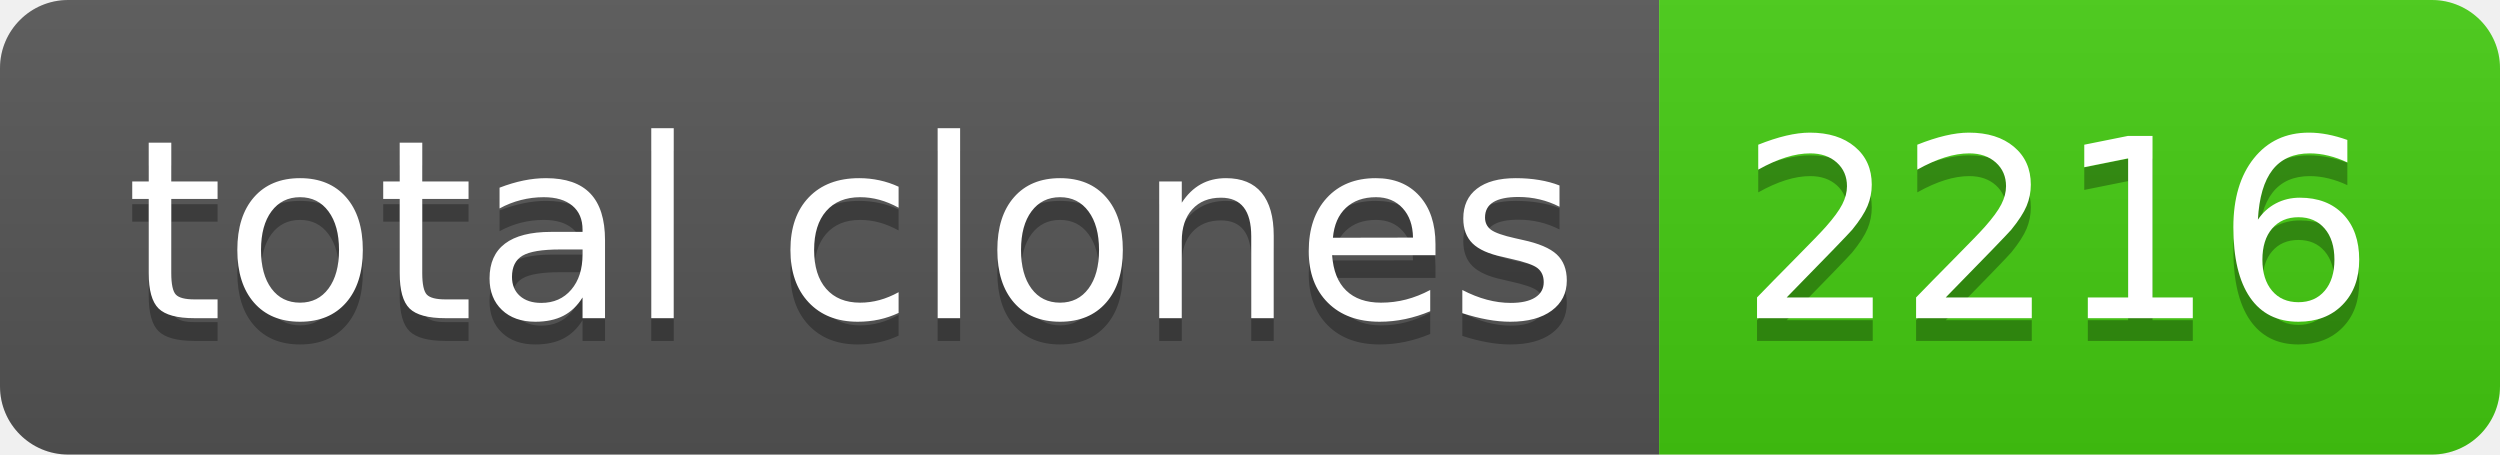
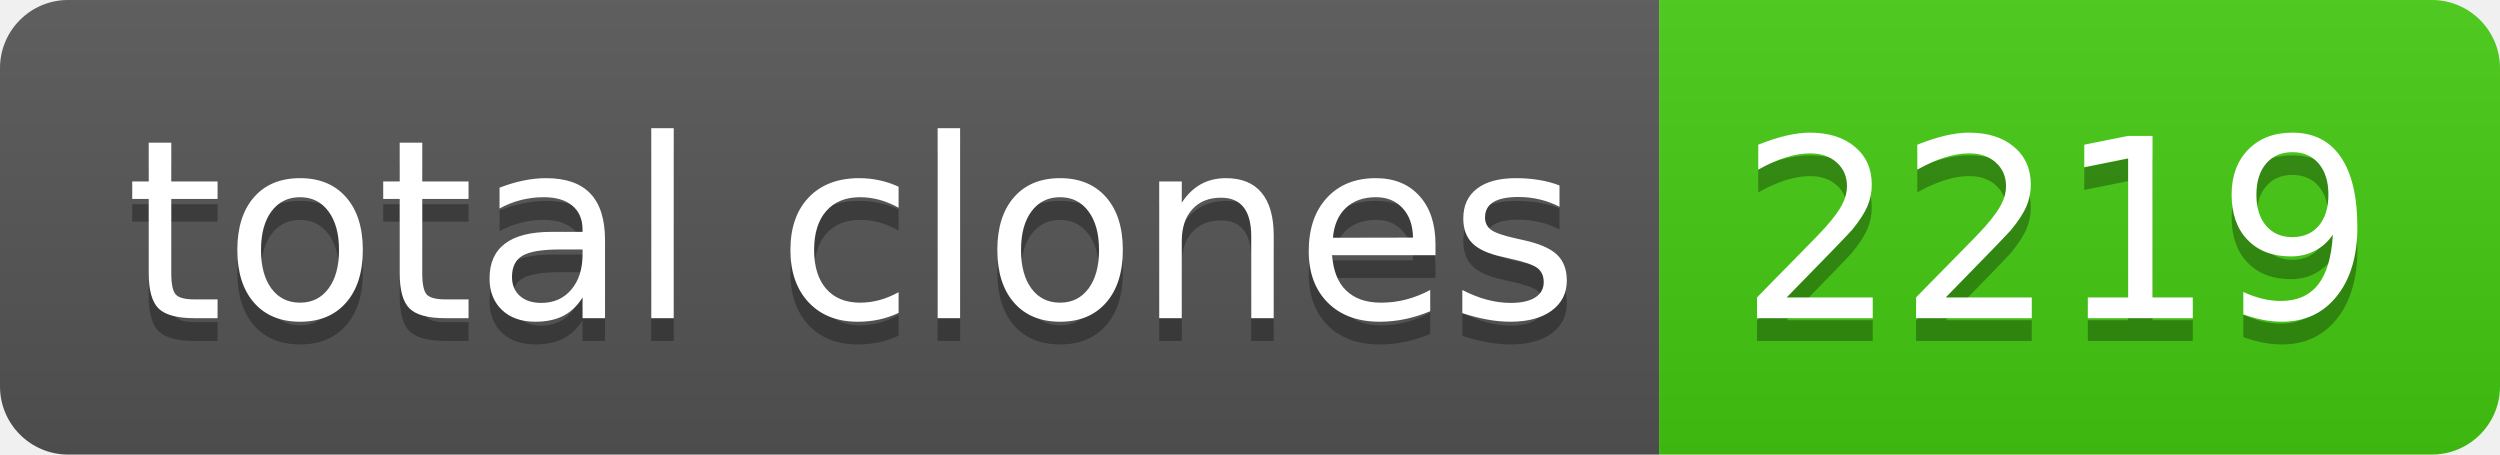
- <svg xmlns="http://www.w3.org/2000/svg" width="110" height="20" role="img" aria-label="total clones: 2216">
+ <svg xmlns="http://www.w3.org/2000/svg" width="110" height="20" role="img" aria-label="total clones: 2219">
  <linearGradient id="s" x2="0" y2="100%">
    <stop offset="0" stop-color="#bbb" stop-opacity=".1" />
    <stop offset="1" stop-opacity=".1" />
  </linearGradient>
  <clipPath id="r">
    <rect width="110" height="20" rx="3" fill="#fff" />
  </clipPath>
  <g clip-path="url(#r)">
    <rect width="73" height="20" fill="#555" />
    <rect x="73" width="37" height="20" fill="#4c1" />
    <rect width="110" height="20" fill="url(#s)" />
  </g>
  <g fill="#fff" text-anchor="middle" font-family="Verdana,Geneva,DejaVu Sans,sans-serif" text-rendering="geometricPrecision" font-size="110">
    <text aria-hidden="true" x="375" y="150" fill="#010101" fill-opacity=".3" transform="scale(.1)" textLength="630">total clones</text>
    <text x="375" y="140" transform="scale(.1)" fill="#fff" textLength="630">total clones</text>
-     <text aria-hidden="true" x="905" y="150" fill="#010101" fill-opacity=".3" transform="scale(.1)" textLength="270">2216</text>
-     <text x="905" y="140" transform="scale(.1)" fill="#fff" textLength="270">2216</text>
+     <text aria-hidden="true" x="905" y="150" fill="#010101" fill-opacity=".3" transform="scale(.1)" textLength="270">2219</text>
+     <text x="905" y="140" transform="scale(.1)" fill="#fff" textLength="270">2219</text>
  </g>
</svg>
